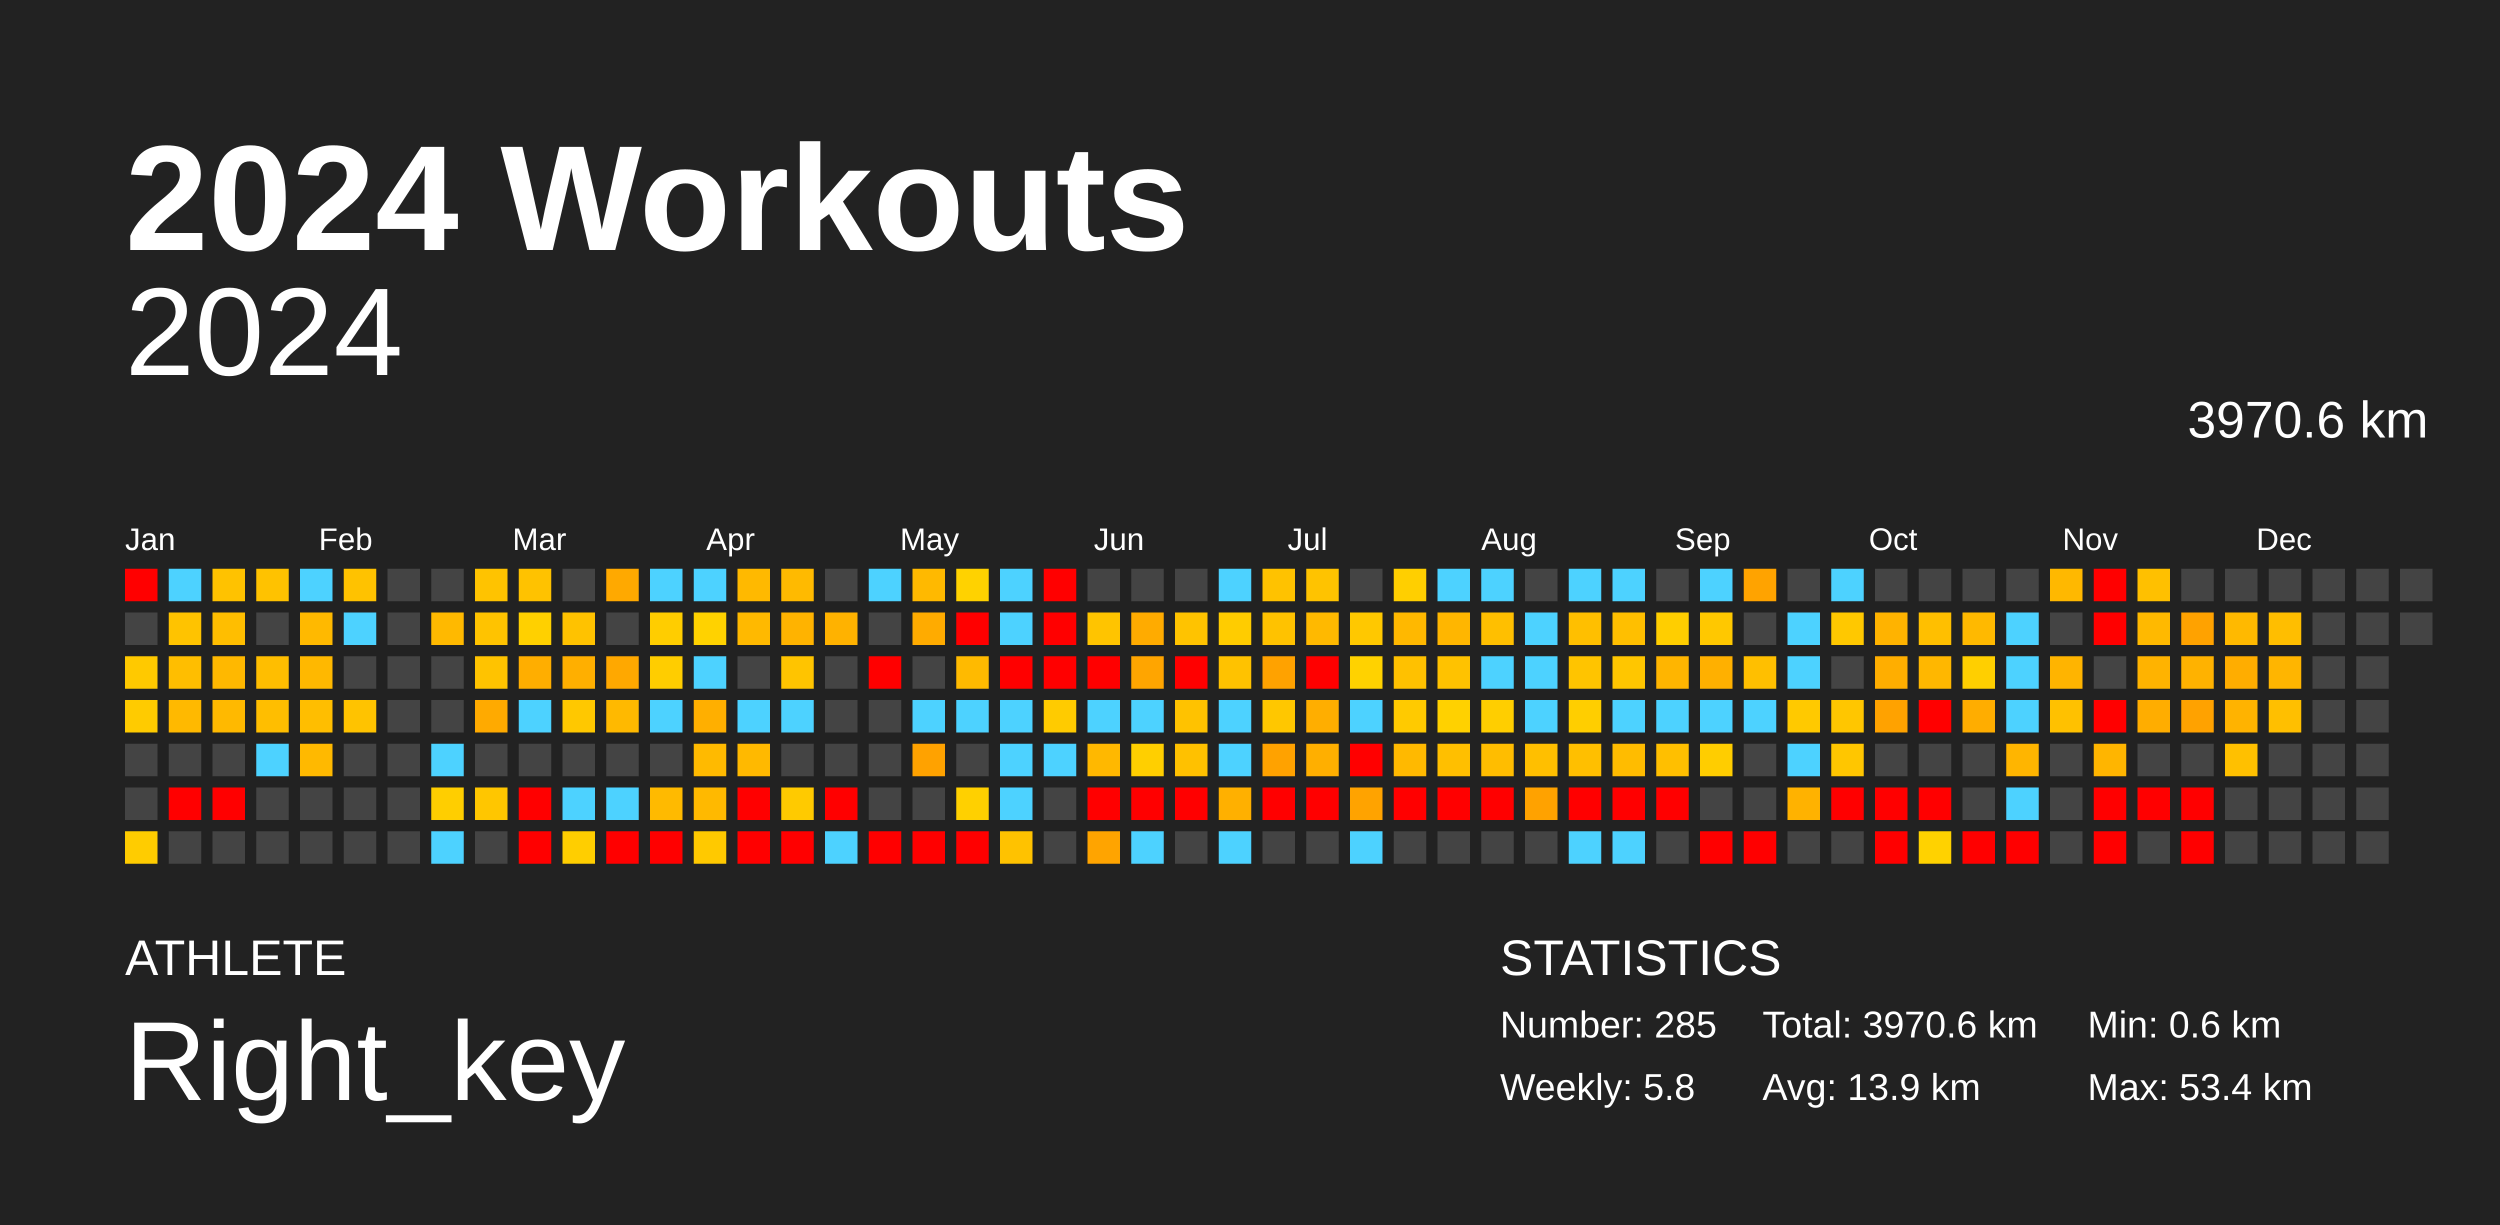
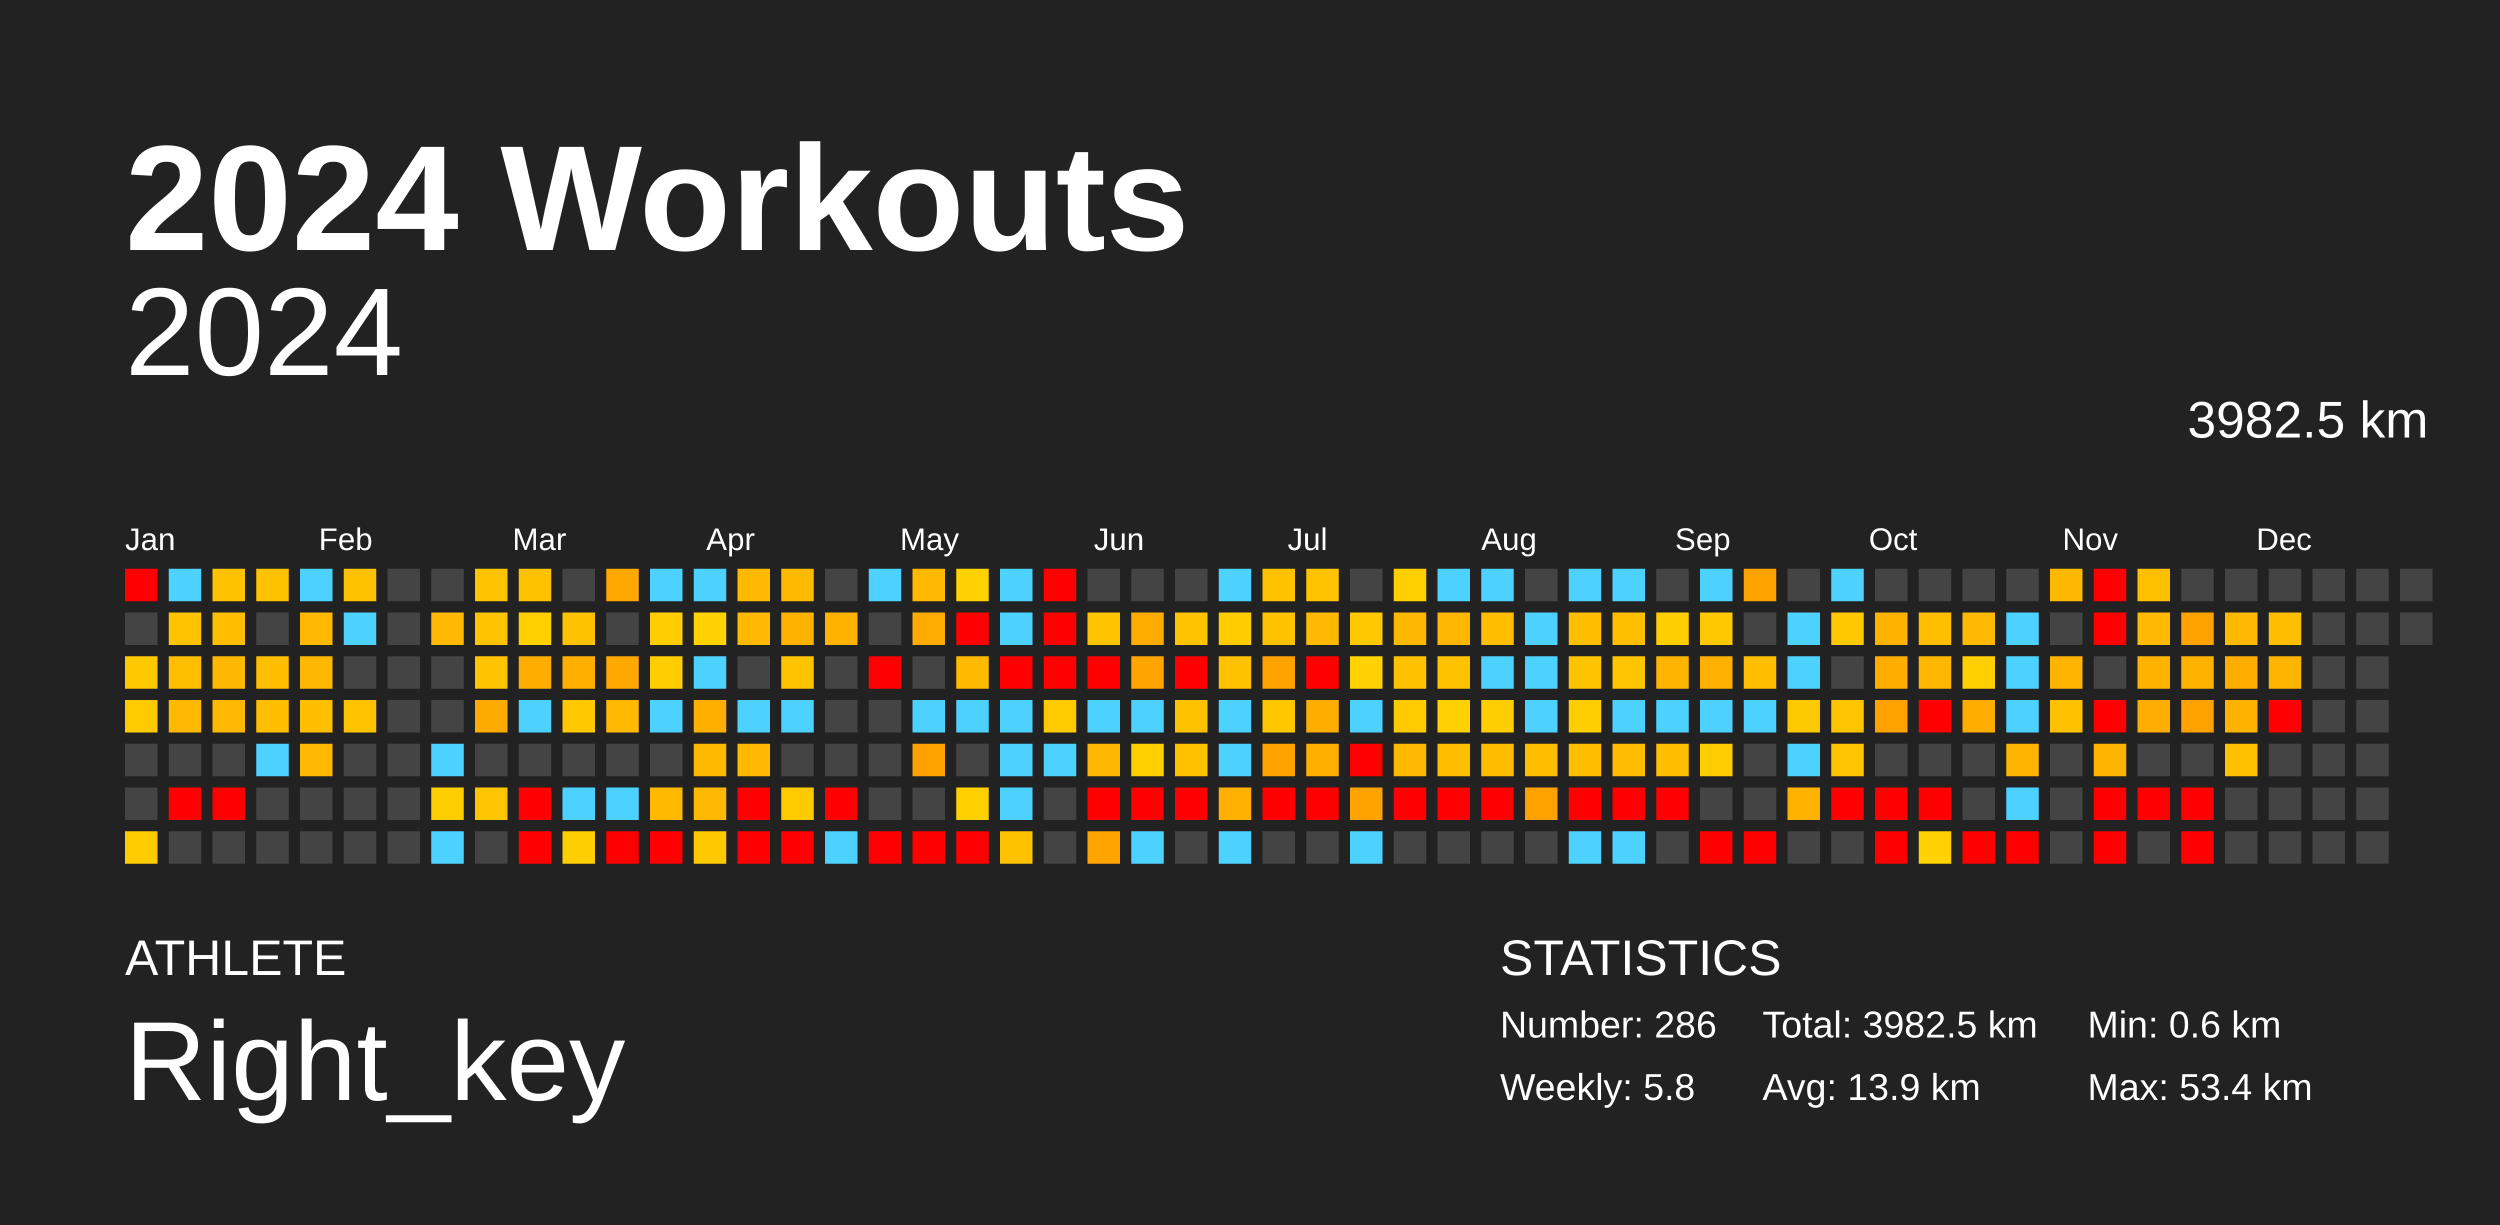
<svg xmlns="http://www.w3.org/2000/svg" baseProfile="full" height="98mm" version="1.1" viewBox="0,0,200,98" width="200mm">
  <defs />
  <rect fill="#222222" height="98" width="200" x="0" y="0" />
  <text fill="#FFFFFF" style="font-size:12px; font-family:Arial; font-weight:bold;" x="10" y="20">2024 Workouts</text>
  <text fill="#FFFFFF" style="font-size:4px; font-family:Arial" x="10" y="78">ATHLETE</text>
  <text fill="#FFFFFF" style="font-size:9px; font-family:Arial" x="10" y="88">Right_key</text>
  <text fill="#FFFFFF" style="font-size:4px; font-family:Arial" x="120" y="78">STATISTICS</text>
-   <text fill="#FFFFFF" style="font-size:3px; font-family:Arial" x="120" y="83">Number: 285</text>
+   <text fill="#FFFFFF" style="font-size:3px; font-family:Arial" x="120" y="83">Number: 286</text>
  <text fill="#FFFFFF" style="font-size:3px; font-family:Arial" x="120" y="88">Weekly: 5.8</text>
-   <text fill="#FFFFFF" style="font-size:3px; font-family:Arial" x="141" y="83">Total: 3970.6 km</text>
+   <text fill="#FFFFFF" style="font-size:3px; font-family:Arial" x="141" y="83">Total: 3982.5 km</text>
  <text fill="#FFFFFF" style="font-size:3px; font-family:Arial" x="141" y="88">Avg: 13.9 km</text>
  <text fill="#FFFFFF" style="font-size:3px; font-family:Arial" x="167" y="83">Min: 0.6 km</text>
  <text fill="#FFFFFF" style="font-size:3px; font-family:Arial" x="167" y="88">Max: 53.4 km</text>
  <text alignment-baseline="hanging" fill="#FFFFFF" style="font-size:10.0px; font-family:Arial;" x="10" y="30">2024</text>
-   <text alignment-baseline="hanging" fill="#FFFFFF" style="font-size:4.125px; font-family:Arial;" x="175" y="35">3970.6 km</text>
+   <text alignment-baseline="hanging" fill="#FFFFFF" style="font-size:4.125px; font-family:Arial;" x="175" y="35">3982.5 km</text>
  <text fill="#FFFFFF" style="font-size:2.5px; font-family:Arial" x="10.0" y="44">Jan</text>
  <text fill="#FFFFFF" style="font-size:2.5px; font-family:Arial" x="25.5" y="44">Feb</text>
  <text fill="#FFFFFF" style="font-size:2.5px; font-family:Arial" x="41.0" y="44">Mar</text>
  <text fill="#FFFFFF" style="font-size:2.5px; font-family:Arial" x="56.5" y="44">Apr</text>
  <text fill="#FFFFFF" style="font-size:2.5px; font-family:Arial" x="72.0" y="44">May</text>
  <text fill="#FFFFFF" style="font-size:2.5px; font-family:Arial" x="87.5" y="44">Jun</text>
  <text fill="#FFFFFF" style="font-size:2.5px; font-family:Arial" x="103.0" y="44">Jul</text>
  <text fill="#FFFFFF" style="font-size:2.5px; font-family:Arial" x="118.5" y="44">Aug</text>
  <text fill="#FFFFFF" style="font-size:2.5px; font-family:Arial" x="134.0" y="44">Sep</text>
  <text fill="#FFFFFF" style="font-size:2.5px; font-family:Arial" x="149.5" y="44">Oct</text>
  <text fill="#FFFFFF" style="font-size:2.5px; font-family:Arial" x="165.0" y="44">Nov</text>
  <text fill="#FFFFFF" style="font-size:2.5px; font-family:Arial" x="180.5" y="44">Dec</text>
  <rect fill="red" height="2.6" width="2.6" x="10.0" y="45.5" />
  <rect fill="#444444" height="2.6" width="2.6" x="10.0" y="49.0" />
  <rect fill="#ffc900" height="2.6" width="2.6" x="10.0" y="52.5" />
  <rect fill="#ffcb00" height="2.6" width="2.6" x="10.0" y="56.0" />
  <rect fill="#444444" height="2.6" width="2.6" x="10.0" y="59.5" />
  <rect fill="#444444" height="2.6" width="2.6" x="10.0" y="63.0" />
  <rect fill="#ffcc00" height="2.6" width="2.6" x="10.0" y="66.5" />
  <rect fill="#4dd2ff" height="2.6" width="2.6" x="13.5" y="45.5" />
  <rect fill="#ffc300" height="2.6" width="2.6" x="13.5" y="49.0" />
  <rect fill="#ffbe00" height="2.6" width="2.6" x="13.5" y="52.5" />
  <rect fill="#ffb900" height="2.6" width="2.6" x="13.5" y="56.0" />
  <rect fill="#444444" height="2.6" width="2.6" x="13.5" y="59.5" />
  <rect fill="red" height="2.6" width="2.6" x="13.5" y="63.0" />
  <rect fill="#444444" height="2.6" width="2.6" x="13.5" y="66.5" />
  <rect fill="#ffc200" height="2.6" width="2.6" x="17.0" y="45.5" />
  <rect fill="#ffbe00" height="2.6" width="2.6" x="17.0" y="49.0" />
  <rect fill="#ffb800" height="2.6" width="2.6" x="17.0" y="52.5" />
  <rect fill="#ffb900" height="2.6" width="2.6" x="17.0" y="56.0" />
  <rect fill="#444444" height="2.6" width="2.6" x="17.0" y="59.5" />
  <rect fill="red" height="2.6" width="2.6" x="17.0" y="63.0" />
  <rect fill="#444444" height="2.6" width="2.6" x="17.0" y="66.5" />
  <rect fill="#ffc200" height="2.6" width="2.6" x="20.5" y="45.5" />
  <rect fill="#444444" height="2.6" width="2.6" x="20.5" y="49.0" />
  <rect fill="#ffbe00" height="2.6" width="2.6" x="20.5" y="52.5" />
  <rect fill="#ffbe00" height="2.6" width="2.6" x="20.5" y="56.0" />
  <rect fill="#4dd2ff" height="2.6" width="2.6" x="20.5" y="59.5" />
  <rect fill="#444444" height="2.6" width="2.6" x="20.5" y="63.0" />
  <rect fill="#444444" height="2.6" width="2.6" x="20.5" y="66.5" />
  <rect fill="#4dd2ff" height="2.6" width="2.6" x="24.0" y="45.5" />
  <rect fill="#ffb900" height="2.6" width="2.6" x="24.0" y="49.0" />
  <rect fill="#ffb800" height="2.6" width="2.6" x="24.0" y="52.5" />
  <rect fill="#ffbe00" height="2.6" width="2.6" x="24.0" y="56.0" />
  <rect fill="#ffb900" height="2.6" width="2.6" x="24.0" y="59.5" />
  <rect fill="#444444" height="2.6" width="2.6" x="24.0" y="63.0" />
  <rect fill="#444444" height="2.6" width="2.6" x="24.0" y="66.5" />
  <rect fill="#ffc200" height="2.6" width="2.6" x="27.5" y="45.5" />
  <rect fill="#4dd2ff" height="2.6" width="2.6" x="27.5" y="49.0" />
  <rect fill="#444444" height="2.6" width="2.6" x="27.5" y="52.5" />
  <rect fill="#ffc300" height="2.6" width="2.6" x="27.5" y="56.0" />
  <rect fill="#444444" height="2.6" width="2.6" x="27.5" y="59.5" />
  <rect fill="#444444" height="2.6" width="2.6" x="27.5" y="63.0" />
  <rect fill="#444444" height="2.6" width="2.6" x="27.5" y="66.5" />
  <rect fill="#444444" height="2.6" width="2.6" x="31.0" y="45.5" />
  <rect fill="#444444" height="2.6" width="2.6" x="31.0" y="49.0" />
  <rect fill="#444444" height="2.6" width="2.6" x="31.0" y="52.5" />
  <rect fill="#444444" height="2.6" width="2.6" x="31.0" y="56.0" />
  <rect fill="#444444" height="2.6" width="2.6" x="31.0" y="59.5" />
  <rect fill="#444444" height="2.6" width="2.6" x="31.0" y="63.0" />
  <rect fill="#444444" height="2.6" width="2.6" x="31.0" y="66.5" />
  <rect fill="#444444" height="2.6" width="2.6" x="34.5" y="45.5" />
  <rect fill="#ffb900" height="2.6" width="2.6" x="34.5" y="49.0" />
  <rect fill="#444444" height="2.6" width="2.6" x="34.5" y="52.5" />
  <rect fill="#444444" height="2.6" width="2.6" x="34.5" y="56.0" />
  <rect fill="#4dd2ff" height="2.6" width="2.6" x="34.5" y="59.5" />
  <rect fill="#ffce00" height="2.6" width="2.6" x="34.5" y="63.0" />
  <rect fill="#4dd2ff" height="2.6" width="2.6" x="34.5" y="66.5" />
  <rect fill="#ffc300" height="2.6" width="2.6" x="38.0" y="45.5" />
  <rect fill="#ffc300" height="2.6" width="2.6" x="38.0" y="49.0" />
  <rect fill="#ffc300" height="2.6" width="2.6" x="38.0" y="52.5" />
  <rect fill="#ffaa00" height="2.6" width="2.6" x="38.0" y="56.0" />
  <rect fill="#444444" height="2.6" width="2.6" x="38.0" y="59.5" />
  <rect fill="#ffc600" height="2.6" width="2.6" x="38.0" y="63.0" />
  <rect fill="#444444" height="2.6" width="2.6" x="38.0" y="66.5" />
  <rect fill="#ffc200" height="2.6" width="2.6" x="41.5" y="45.5" />
  <rect fill="#ffd000" height="2.6" width="2.6" x="41.5" y="49.0" />
  <rect fill="#ffae00" height="2.6" width="2.6" x="41.5" y="52.5" />
  <rect fill="#4dd2ff" height="2.6" width="2.6" x="41.5" y="56.0" />
  <rect fill="#444444" height="2.6" width="2.6" x="41.5" y="59.5" />
  <rect fill="red" height="2.6" width="2.6" x="41.5" y="63.0" />
  <rect fill="red" height="2.6" width="2.6" x="41.5" y="66.5" />
  <rect fill="#444444" height="2.6" width="2.6" x="45.0" y="45.5" />
  <rect fill="#ffc200" height="2.6" width="2.6" x="45.0" y="49.0" />
  <rect fill="#ffaf00" height="2.6" width="2.6" x="45.0" y="52.5" />
  <rect fill="#ffc800" height="2.6" width="2.6" x="45.0" y="56.0" />
  <rect fill="#444444" height="2.6" width="2.6" x="45.0" y="59.5" />
  <rect fill="#4dd2ff" height="2.6" width="2.6" x="45.0" y="63.0" />
  <rect fill="#ffce00" height="2.6" width="2.6" x="45.0" y="66.5" />
  <rect fill="#ffa900" height="2.6" width="2.6" x="48.5" y="45.5" />
  <rect fill="#444444" height="2.6" width="2.6" x="48.5" y="49.0" />
  <rect fill="#ffa800" height="2.6" width="2.6" x="48.5" y="52.5" />
  <rect fill="#ffb900" height="2.6" width="2.6" x="48.5" y="56.0" />
  <rect fill="#444444" height="2.6" width="2.6" x="48.5" y="59.5" />
  <rect fill="#4dd2ff" height="2.6" width="2.6" x="48.5" y="63.0" />
  <rect fill="red" height="2.6" width="2.6" x="48.5" y="66.5" />
  <rect fill="#4dd2ff" height="2.6" width="2.6" x="52.0" y="45.5" />
  <rect fill="#ffcd00" height="2.6" width="2.6" x="52.0" y="49.0" />
  <rect fill="#ffcd00" height="2.6" width="2.6" x="52.0" y="52.5" />
  <rect fill="#4dd2ff" height="2.6" width="2.6" x="52.0" y="56.0" />
  <rect fill="#444444" height="2.6" width="2.6" x="52.0" y="59.5" />
  <rect fill="#ffba00" height="2.6" width="2.6" x="52.0" y="63.0" />
  <rect fill="red" height="2.6" width="2.6" x="52.0" y="66.5" />
  <rect fill="#4dd2ff" height="2.6" width="2.6" x="55.5" y="45.5" />
  <rect fill="#ffd200" height="2.6" width="2.6" x="55.5" y="49.0" />
  <rect fill="#4dd2ff" height="2.6" width="2.6" x="55.5" y="52.5" />
  <rect fill="#ffaf00" height="2.6" width="2.6" x="55.5" y="56.0" />
  <rect fill="#ffba00" height="2.6" width="2.6" x="55.5" y="59.5" />
  <rect fill="#ffb900" height="2.6" width="2.6" x="55.5" y="63.0" />
  <rect fill="#ffc900" height="2.6" width="2.6" x="55.5" y="66.5" />
  <rect fill="#ffb900" height="2.6" width="2.6" x="59.0" y="45.5" />
  <rect fill="#ffb900" height="2.6" width="2.6" x="59.0" y="49.0" />
  <rect fill="#444444" height="2.6" width="2.6" x="59.0" y="52.5" />
  <rect fill="#4dd2ff" height="2.6" width="2.6" x="59.0" y="56.0" />
  <rect fill="#ffb900" height="2.6" width="2.6" x="59.0" y="59.5" />
  <rect fill="red" height="2.6" width="2.6" x="59.0" y="63.0" />
  <rect fill="red" height="2.6" width="2.6" x="59.0" y="66.5" />
  <rect fill="#ffba00" height="2.6" width="2.6" x="62.5" y="45.5" />
  <rect fill="#ffb300" height="2.6" width="2.6" x="62.5" y="49.0" />
  <rect fill="#ffc400" height="2.6" width="2.6" x="62.5" y="52.5" />
  <rect fill="#4dd2ff" height="2.6" width="2.6" x="62.5" y="56.0" />
  <rect fill="#444444" height="2.6" width="2.6" x="62.5" y="59.5" />
  <rect fill="#ffca00" height="2.6" width="2.6" x="62.5" y="63.0" />
  <rect fill="red" height="2.6" width="2.6" x="62.5" y="66.5" />
  <rect fill="#444444" height="2.6" width="2.6" x="66.0" y="45.5" />
  <rect fill="#ffb200" height="2.6" width="2.6" x="66.0" y="49.0" />
  <rect fill="#444444" height="2.6" width="2.6" x="66.0" y="52.5" />
  <rect fill="#444444" height="2.6" width="2.6" x="66.0" y="56.0" />
  <rect fill="#444444" height="2.6" width="2.6" x="66.0" y="59.5" />
  <rect fill="red" height="2.6" width="2.6" x="66.0" y="63.0" />
  <rect fill="#4dd2ff" height="2.6" width="2.6" x="66.0" y="66.5" />
  <rect fill="#4dd2ff" height="2.6" width="2.6" x="69.5" y="45.5" />
  <rect fill="#444444" height="2.6" width="2.6" x="69.5" y="49.0" />
  <rect fill="red" height="2.6" width="2.6" x="69.5" y="52.5" />
  <rect fill="#444444" height="2.6" width="2.6" x="69.5" y="56.0" />
  <rect fill="#444444" height="2.6" width="2.6" x="69.5" y="59.5" />
  <rect fill="#444444" height="2.6" width="2.6" x="69.5" y="63.0" />
  <rect fill="red" height="2.6" width="2.6" x="69.5" y="66.5" />
  <rect fill="#ffb900" height="2.6" width="2.6" x="73.0" y="45.5" />
  <rect fill="#ffab00" height="2.6" width="2.6" x="73.0" y="49.0" />
  <rect fill="#444444" height="2.6" width="2.6" x="73.0" y="52.5" />
  <rect fill="#4dd2ff" height="2.6" width="2.6" x="73.0" y="56.0" />
  <rect fill="#ffa200" height="2.6" width="2.6" x="73.0" y="59.5" />
  <rect fill="#444444" height="2.6" width="2.6" x="73.0" y="63.0" />
  <rect fill="red" height="2.6" width="2.6" x="73.0" y="66.5" />
  <rect fill="#ffd200" height="2.6" width="2.6" x="76.5" y="45.5" />
  <rect fill="red" height="2.6" width="2.6" x="76.5" y="49.0" />
  <rect fill="#ffba00" height="2.6" width="2.6" x="76.5" y="52.5" />
  <rect fill="#4dd2ff" height="2.6" width="2.6" x="76.5" y="56.0" />
  <rect fill="#444444" height="2.6" width="2.6" x="76.5" y="59.5" />
  <rect fill="#ffd000" height="2.6" width="2.6" x="76.5" y="63.0" />
  <rect fill="red" height="2.6" width="2.6" x="76.5" y="66.5" />
  <rect fill="#4dd2ff" height="2.6" width="2.6" x="80.0" y="45.5" />
  <rect fill="#4dd2ff" height="2.6" width="2.6" x="80.0" y="49.0" />
  <rect fill="red" height="2.6" width="2.6" x="80.0" y="52.5" />
  <rect fill="#4dd2ff" height="2.6" width="2.6" x="80.0" y="56.0" />
  <rect fill="#4dd2ff" height="2.6" width="2.6" x="80.0" y="59.5" />
  <rect fill="#4dd2ff" height="2.6" width="2.6" x="80.0" y="63.0" />
  <rect fill="#ffc200" height="2.6" width="2.6" x="80.0" y="66.5" />
  <rect fill="red" height="2.6" width="2.6" x="83.5" y="45.5" />
  <rect fill="red" height="2.6" width="2.6" x="83.5" y="49.0" />
  <rect fill="red" height="2.6" width="2.6" x="83.5" y="52.5" />
  <rect fill="#ffcb00" height="2.6" width="2.6" x="83.5" y="56.0" />
  <rect fill="#4dd2ff" height="2.6" width="2.6" x="83.5" y="59.5" />
  <rect fill="#444444" height="2.6" width="2.6" x="83.5" y="63.0" />
  <rect fill="#444444" height="2.6" width="2.6" x="83.5" y="66.5" />
  <rect fill="#444444" height="2.6" width="2.6" x="87.0" y="45.5" />
  <rect fill="#ffc400" height="2.6" width="2.6" x="87.0" y="49.0" />
  <rect fill="red" height="2.6" width="2.6" x="87.0" y="52.5" />
  <rect fill="#4dd2ff" height="2.6" width="2.6" x="87.0" y="56.0" />
  <rect fill="#ffb800" height="2.6" width="2.6" x="87.0" y="59.5" />
  <rect fill="red" height="2.6" width="2.6" x="87.0" y="63.0" />
  <rect fill="#ffa400" height="2.6" width="2.6" x="87.0" y="66.5" />
  <rect fill="#444444" height="2.6" width="2.6" x="90.5" y="45.5" />
  <rect fill="#ffab00" height="2.6" width="2.6" x="90.5" y="49.0" />
  <rect fill="#ffa500" height="2.6" width="2.6" x="90.5" y="52.5" />
  <rect fill="#4dd2ff" height="2.6" width="2.6" x="90.5" y="56.0" />
  <rect fill="#ffcf00" height="2.6" width="2.6" x="90.5" y="59.5" />
  <rect fill="red" height="2.6" width="2.6" x="90.5" y="63.0" />
  <rect fill="#4dd2ff" height="2.6" width="2.6" x="90.5" y="66.5" />
  <rect fill="#444444" height="2.6" width="2.6" x="94.0" y="45.5" />
  <rect fill="#ffc300" height="2.6" width="2.6" x="94.0" y="49.0" />
  <rect fill="red" height="2.6" width="2.6" x="94.0" y="52.5" />
  <rect fill="#ffc200" height="2.6" width="2.6" x="94.0" y="56.0" />
  <rect fill="#ffc100" height="2.6" width="2.6" x="94.0" y="59.5" />
  <rect fill="red" height="2.6" width="2.6" x="94.0" y="63.0" />
  <rect fill="#444444" height="2.6" width="2.6" x="94.0" y="66.5" />
  <rect fill="#4dd2ff" height="2.6" width="2.6" x="97.5" y="45.5" />
  <rect fill="#ffcc00" height="2.6" width="2.6" x="97.5" y="49.0" />
  <rect fill="#ffc200" height="2.6" width="2.6" x="97.5" y="52.5" />
  <rect fill="#4dd2ff" height="2.6" width="2.6" x="97.5" y="56.0" />
  <rect fill="#4dd2ff" height="2.6" width="2.6" x="97.5" y="59.5" />
  <rect fill="#ffb000" height="2.6" width="2.6" x="97.5" y="63.0" />
  <rect fill="#4dd2ff" height="2.6" width="2.6" x="97.5" y="66.5" />
  <rect fill="#ffc200" height="2.6" width="2.6" x="101.0" y="45.5" />
  <rect fill="#ffc200" height="2.6" width="2.6" x="101.0" y="49.0" />
  <rect fill="#ffa200" height="2.6" width="2.6" x="101.0" y="52.5" />
  <rect fill="#ffc700" height="2.6" width="2.6" x="101.0" y="56.0" />
  <rect fill="#ffa200" height="2.6" width="2.6" x="101.0" y="59.5" />
  <rect fill="red" height="2.6" width="2.6" x="101.0" y="63.0" />
  <rect fill="#444444" height="2.6" width="2.6" x="101.0" y="66.5" />
  <rect fill="#ffc300" height="2.6" width="2.6" x="104.5" y="45.5" />
  <rect fill="#ffb900" height="2.6" width="2.6" x="104.5" y="49.0" />
  <rect fill="red" height="2.6" width="2.6" x="104.5" y="52.5" />
  <rect fill="#ffae00" height="2.6" width="2.6" x="104.5" y="56.0" />
  <rect fill="#ffaf00" height="2.6" width="2.6" x="104.5" y="59.5" />
  <rect fill="red" height="2.6" width="2.6" x="104.5" y="63.0" />
  <rect fill="#444444" height="2.6" width="2.6" x="104.5" y="66.5" />
  <rect fill="#444444" height="2.6" width="2.6" x="108.0" y="45.5" />
  <rect fill="#ffc800" height="2.6" width="2.6" x="108.0" y="49.0" />
  <rect fill="#ffd200" height="2.6" width="2.6" x="108.0" y="52.5" />
  <rect fill="#4dd2ff" height="2.6" width="2.6" x="108.0" y="56.0" />
  <rect fill="red" height="2.6" width="2.6" x="108.0" y="59.5" />
  <rect fill="#ffa300" height="2.6" width="2.6" x="108.0" y="63.0" />
  <rect fill="#4dd2ff" height="2.6" width="2.6" x="108.0" y="66.5" />
  <rect fill="#ffcf00" height="2.6" width="2.6" x="111.5" y="45.5" />
  <rect fill="#ffb800" height="2.6" width="2.6" x="111.5" y="49.0" />
  <rect fill="#ffc100" height="2.6" width="2.6" x="111.5" y="52.5" />
  <rect fill="#ffca00" height="2.6" width="2.6" x="111.5" y="56.0" />
  <rect fill="#ffb900" height="2.6" width="2.6" x="111.5" y="59.5" />
  <rect fill="red" height="2.6" width="2.6" x="111.5" y="63.0" />
  <rect fill="#444444" height="2.6" width="2.6" x="111.5" y="66.5" />
  <rect fill="#4dd2ff" height="2.6" width="2.6" x="115.0" y="45.5" />
  <rect fill="#ffb600" height="2.6" width="2.6" x="115.0" y="49.0" />
  <rect fill="#ffc200" height="2.6" width="2.6" x="115.0" y="52.5" />
  <rect fill="#ffd100" height="2.6" width="2.6" x="115.0" y="56.0" />
  <rect fill="#ffbf00" height="2.6" width="2.6" x="115.0" y="59.5" />
  <rect fill="red" height="2.6" width="2.6" x="115.0" y="63.0" />
  <rect fill="#444444" height="2.6" width="2.6" x="115.0" y="66.5" />
  <rect fill="#4dd2ff" height="2.6" width="2.6" x="118.5" y="45.5" />
  <rect fill="#ffbf00" height="2.6" width="2.6" x="118.5" y="49.0" />
  <rect fill="#4dd2ff" height="2.6" width="2.6" x="118.5" y="52.5" />
  <rect fill="#ffce00" height="2.6" width="2.6" x="118.5" y="56.0" />
  <rect fill="#ffbd00" height="2.6" width="2.6" x="118.5" y="59.5" />
  <rect fill="red" height="2.6" width="2.6" x="118.5" y="63.0" />
  <rect fill="#444444" height="2.6" width="2.6" x="118.5" y="66.5" />
  <rect fill="#444444" height="2.6" width="2.6" x="122.0" y="45.5" />
  <rect fill="#4dd2ff" height="2.6" width="2.6" x="122.0" y="49.0" />
  <rect fill="#4dd2ff" height="2.6" width="2.6" x="122.0" y="52.5" />
  <rect fill="#4dd2ff" height="2.6" width="2.6" x="122.0" y="56.0" />
  <rect fill="#ffbf00" height="2.6" width="2.6" x="122.0" y="59.5" />
  <rect fill="#ffa200" height="2.6" width="2.6" x="122.0" y="63.0" />
  <rect fill="#444444" height="2.6" width="2.6" x="122.0" y="66.5" />
  <rect fill="#4dd2ff" height="2.6" width="2.6" x="125.5" y="45.5" />
  <rect fill="#ffbf00" height="2.6" width="2.6" x="125.5" y="49.0" />
  <rect fill="#ffc400" height="2.6" width="2.6" x="125.5" y="52.5" />
  <rect fill="#ffce00" height="2.6" width="2.6" x="125.5" y="56.0" />
  <rect fill="#ffbf00" height="2.6" width="2.6" x="125.5" y="59.5" />
  <rect fill="red" height="2.6" width="2.6" x="125.5" y="63.0" />
  <rect fill="#4dd2ff" height="2.6" width="2.6" x="125.5" y="66.5" />
  <rect fill="#4dd2ff" height="2.6" width="2.6" x="129.0" y="45.5" />
  <rect fill="#ffbf00" height="2.6" width="2.6" x="129.0" y="49.0" />
  <rect fill="#ffc600" height="2.6" width="2.6" x="129.0" y="52.5" />
  <rect fill="#4dd2ff" height="2.6" width="2.6" x="129.0" y="56.0" />
  <rect fill="#ffbc00" height="2.6" width="2.6" x="129.0" y="59.5" />
  <rect fill="red" height="2.6" width="2.6" x="129.0" y="63.0" />
  <rect fill="#4dd2ff" height="2.6" width="2.6" x="129.0" y="66.5" />
  <rect fill="#444444" height="2.6" width="2.6" x="132.5" y="45.5" />
  <rect fill="#ffce00" height="2.6" width="2.6" x="132.5" y="49.0" />
  <rect fill="#ffb500" height="2.6" width="2.6" x="132.5" y="52.5" />
  <rect fill="#4dd2ff" height="2.6" width="2.6" x="132.5" y="56.0" />
  <rect fill="#ffbf00" height="2.6" width="2.6" x="132.5" y="59.5" />
  <rect fill="red" height="2.6" width="2.6" x="132.5" y="63.0" />
  <rect fill="#444444" height="2.6" width="2.6" x="132.5" y="66.5" />
  <rect fill="#4dd2ff" height="2.6" width="2.6" x="136.0" y="45.5" />
  <rect fill="#ffc800" height="2.6" width="2.6" x="136.0" y="49.0" />
  <rect fill="#ffb000" height="2.6" width="2.6" x="136.0" y="52.5" />
  <rect fill="#4dd2ff" height="2.6" width="2.6" x="136.0" y="56.0" />
  <rect fill="#ffcd00" height="2.6" width="2.6" x="136.0" y="59.5" />
  <rect fill="#444444" height="2.6" width="2.6" x="136.0" y="63.0" />
  <rect fill="red" height="2.6" width="2.6" x="136.0" y="66.5" />
  <rect fill="#ffa300" height="2.6" width="2.6" x="139.5" y="45.5" />
  <rect fill="#444444" height="2.6" width="2.6" x="139.5" y="49.0" />
  <rect fill="#ffbf00" height="2.6" width="2.6" x="139.5" y="52.5" />
  <rect fill="#4dd2ff" height="2.6" width="2.6" x="139.5" y="56.0" />
  <rect fill="#444444" height="2.6" width="2.6" x="139.5" y="59.5" />
  <rect fill="#444444" height="2.6" width="2.6" x="139.5" y="63.0" />
  <rect fill="red" height="2.6" width="2.6" x="139.5" y="66.5" />
  <rect fill="#444444" height="2.6" width="2.6" x="143.0" y="45.5" />
  <rect fill="#4dd2ff" height="2.6" width="2.6" x="143.0" y="49.0" />
  <rect fill="#4dd2ff" height="2.6" width="2.6" x="143.0" y="52.5" />
  <rect fill="#ffc900" height="2.6" width="2.6" x="143.0" y="56.0" />
  <rect fill="#4dd2ff" height="2.6" width="2.6" x="143.0" y="59.5" />
  <rect fill="#ffb200" height="2.6" width="2.6" x="143.0" y="63.0" />
  <rect fill="#444444" height="2.6" width="2.6" x="143.0" y="66.5" />
  <rect fill="#4dd2ff" height="2.6" width="2.6" x="146.5" y="45.5" />
  <rect fill="#ffc800" height="2.6" width="2.6" x="146.5" y="49.0" />
  <rect fill="#444444" height="2.6" width="2.6" x="146.5" y="52.5" />
  <rect fill="#ffc600" height="2.6" width="2.6" x="146.5" y="56.0" />
  <rect fill="#ffc600" height="2.6" width="2.6" x="146.5" y="59.5" />
  <rect fill="red" height="2.6" width="2.6" x="146.5" y="63.0" />
  <rect fill="#444444" height="2.6" width="2.6" x="146.5" y="66.5" />
  <rect fill="#444444" height="2.6" width="2.6" x="150.0" y="45.5" />
  <rect fill="#ffb300" height="2.6" width="2.6" x="150.0" y="49.0" />
  <rect fill="#ffae00" height="2.6" width="2.6" x="150.0" y="52.5" />
  <rect fill="#ffa200" height="2.6" width="2.6" x="150.0" y="56.0" />
  <rect fill="#444444" height="2.6" width="2.6" x="150.0" y="59.5" />
  <rect fill="red" height="2.6" width="2.6" x="150.0" y="63.0" />
  <rect fill="red" height="2.6" width="2.6" x="150.0" y="66.5" />
  <rect fill="#444444" height="2.6" width="2.6" x="153.5" y="45.5" />
  <rect fill="#ffbf00" height="2.6" width="2.6" x="153.5" y="49.0" />
  <rect fill="#ffb700" height="2.6" width="2.6" x="153.5" y="52.5" />
  <rect fill="red" height="2.6" width="2.6" x="153.5" y="56.0" />
  <rect fill="#444444" height="2.6" width="2.6" x="153.5" y="59.5" />
  <rect fill="red" height="2.6" width="2.6" x="153.5" y="63.0" />
  <rect fill="#ffd200" height="2.6" width="2.6" x="153.5" y="66.5" />
  <rect fill="#444444" height="2.6" width="2.6" x="157.0" y="45.5" />
  <rect fill="#ffb900" height="2.6" width="2.6" x="157.0" y="49.0" />
  <rect fill="#ffcf00" height="2.6" width="2.6" x="157.0" y="52.5" />
  <rect fill="#ffad00" height="2.6" width="2.6" x="157.0" y="56.0" />
  <rect fill="#444444" height="2.6" width="2.6" x="157.0" y="59.5" />
  <rect fill="#444444" height="2.6" width="2.6" x="157.0" y="63.0" />
  <rect fill="red" height="2.6" width="2.6" x="157.0" y="66.5" />
  <rect fill="#444444" height="2.6" width="2.6" x="160.5" y="45.5" />
  <rect fill="#4dd2ff" height="2.6" width="2.6" x="160.5" y="49.0" />
  <rect fill="#4dd2ff" height="2.6" width="2.6" x="160.5" y="52.5" />
  <rect fill="#4dd2ff" height="2.6" width="2.6" x="160.5" y="56.0" />
  <rect fill="#ffb500" height="2.6" width="2.6" x="160.5" y="59.5" />
  <rect fill="#4dd2ff" height="2.6" width="2.6" x="160.5" y="63.0" />
  <rect fill="red" height="2.6" width="2.6" x="160.5" y="66.5" />
  <rect fill="#ffb800" height="2.6" width="2.6" x="164.0" y="45.5" />
  <rect fill="#444444" height="2.6" width="2.6" x="164.0" y="49.0" />
  <rect fill="#ffb400" height="2.6" width="2.6" x="164.0" y="52.5" />
  <rect fill="#ffc100" height="2.6" width="2.6" x="164.0" y="56.0" />
  <rect fill="#444444" height="2.6" width="2.6" x="164.0" y="59.5" />
  <rect fill="#444444" height="2.6" width="2.6" x="164.0" y="63.0" />
  <rect fill="#444444" height="2.6" width="2.6" x="164.0" y="66.5" />
  <rect fill="red" height="2.6" width="2.6" x="167.5" y="45.5" />
  <rect fill="red" height="2.6" width="2.6" x="167.5" y="49.0" />
  <rect fill="#444444" height="2.6" width="2.6" x="167.5" y="52.5" />
  <rect fill="red" height="2.6" width="2.6" x="167.5" y="56.0" />
  <rect fill="#ffb500" height="2.6" width="2.6" x="167.5" y="59.5" />
  <rect fill="red" height="2.6" width="2.6" x="167.5" y="63.0" />
  <rect fill="red" height="2.6" width="2.6" x="167.5" y="66.5" />
  <rect fill="#ffc000" height="2.6" width="2.6" x="171.0" y="45.5" />
  <rect fill="#ffb900" height="2.6" width="2.6" x="171.0" y="49.0" />
  <rect fill="#ffb300" height="2.6" width="2.6" x="171.0" y="52.5" />
  <rect fill="#ffad00" height="2.6" width="2.6" x="171.0" y="56.0" />
  <rect fill="#444444" height="2.6" width="2.6" x="171.0" y="59.5" />
  <rect fill="red" height="2.6" width="2.6" x="171.0" y="63.0" />
  <rect fill="#444444" height="2.6" width="2.6" x="171.0" y="66.5" />
  <rect fill="#444444" height="2.6" width="2.6" x="174.5" y="45.5" />
  <rect fill="#ffa200" height="2.6" width="2.6" x="174.5" y="49.0" />
  <rect fill="#ffb200" height="2.6" width="2.6" x="174.5" y="52.5" />
  <rect fill="#ffa200" height="2.6" width="2.6" x="174.5" y="56.0" />
  <rect fill="#444444" height="2.6" width="2.6" x="174.5" y="59.5" />
  <rect fill="red" height="2.6" width="2.6" x="174.5" y="63.0" />
  <rect fill="red" height="2.6" width="2.6" x="174.5" y="66.5" />
  <rect fill="#444444" height="2.6" width="2.6" x="178.0" y="45.5" />
  <rect fill="#ffb900" height="2.6" width="2.6" x="178.0" y="49.0" />
  <rect fill="#ffad00" height="2.6" width="2.6" x="178.0" y="52.5" />
  <rect fill="#ffb300" height="2.6" width="2.6" x="178.0" y="56.0" />
  <rect fill="#ffc000" height="2.6" width="2.6" x="178.0" y="59.5" />
  <rect fill="#444444" height="2.6" width="2.6" x="178.0" y="63.0" />
  <rect fill="#444444" height="2.6" width="2.6" x="178.0" y="66.5" />
  <rect fill="#444444" height="2.6" width="2.6" x="181.5" y="45.5" />
  <rect fill="#ffbe00" height="2.6" width="2.6" x="181.5" y="49.0" />
  <rect fill="#ffb500" height="2.6" width="2.6" x="181.5" y="52.5" />
-   <rect fill="#ffbf00" height="2.6" width="2.6" x="181.5" y="56.0" />
+   <rect fill="red" height="2.6" width="2.6" x="181.5" y="56.0" />
  <rect fill="#444444" height="2.6" width="2.6" x="181.5" y="59.5" />
  <rect fill="#444444" height="2.6" width="2.6" x="181.5" y="63.0" />
  <rect fill="#444444" height="2.6" width="2.6" x="181.5" y="66.5" />
  <rect fill="#444444" height="2.6" width="2.6" x="185.0" y="45.5" />
  <rect fill="#444444" height="2.6" width="2.6" x="185.0" y="49.0" />
  <rect fill="#444444" height="2.6" width="2.6" x="185.0" y="52.5" />
  <rect fill="#444444" height="2.6" width="2.6" x="185.0" y="56.0" />
  <rect fill="#444444" height="2.6" width="2.6" x="185.0" y="59.5" />
  <rect fill="#444444" height="2.6" width="2.6" x="185.0" y="63.0" />
  <rect fill="#444444" height="2.6" width="2.6" x="185.0" y="66.5" />
  <rect fill="#444444" height="2.6" width="2.6" x="188.5" y="45.5" />
  <rect fill="#444444" height="2.6" width="2.6" x="188.5" y="49.0" />
  <rect fill="#444444" height="2.6" width="2.6" x="188.5" y="52.5" />
  <rect fill="#444444" height="2.6" width="2.6" x="188.5" y="56.0" />
  <rect fill="#444444" height="2.6" width="2.6" x="188.5" y="59.5" />
  <rect fill="#444444" height="2.6" width="2.6" x="188.5" y="63.0" />
  <rect fill="#444444" height="2.6" width="2.6" x="188.5" y="66.5" />
  <rect fill="#444444" height="2.6" width="2.6" x="192.0" y="45.5" />
  <rect fill="#444444" height="2.6" width="2.6" x="192.0" y="49.0" />
</svg>
